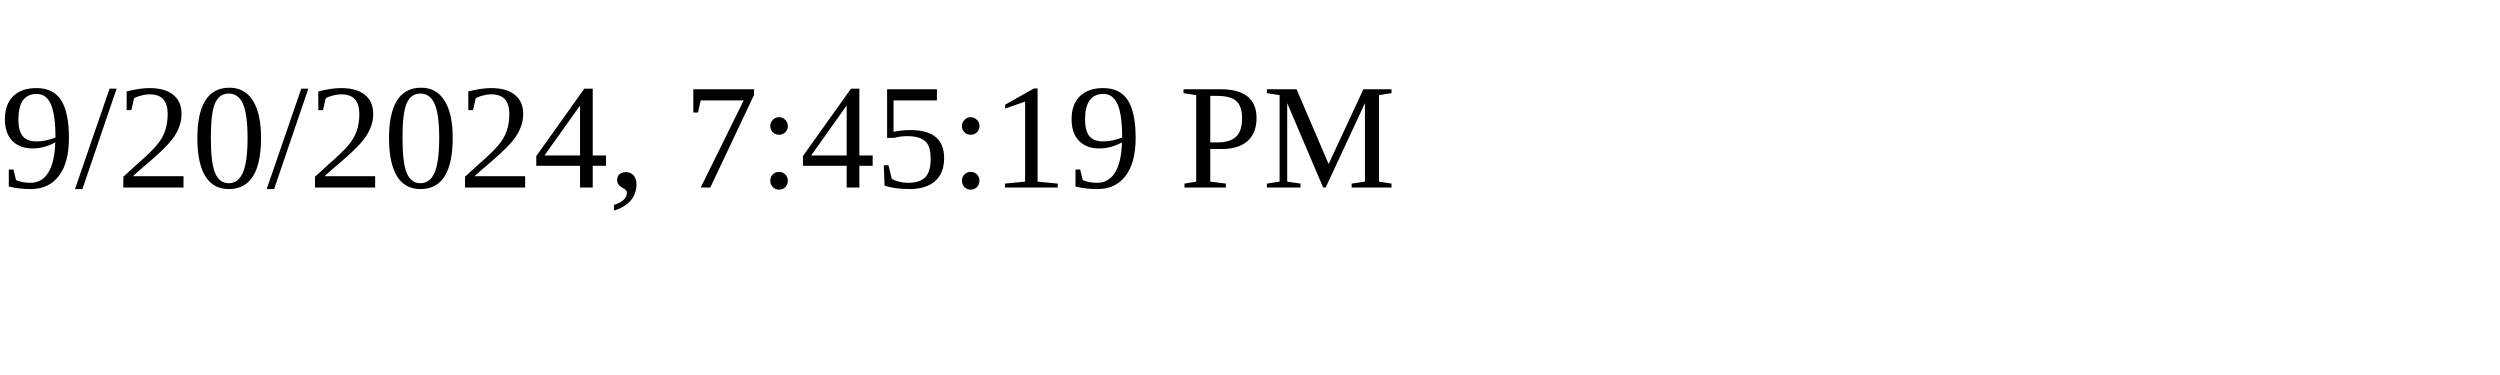
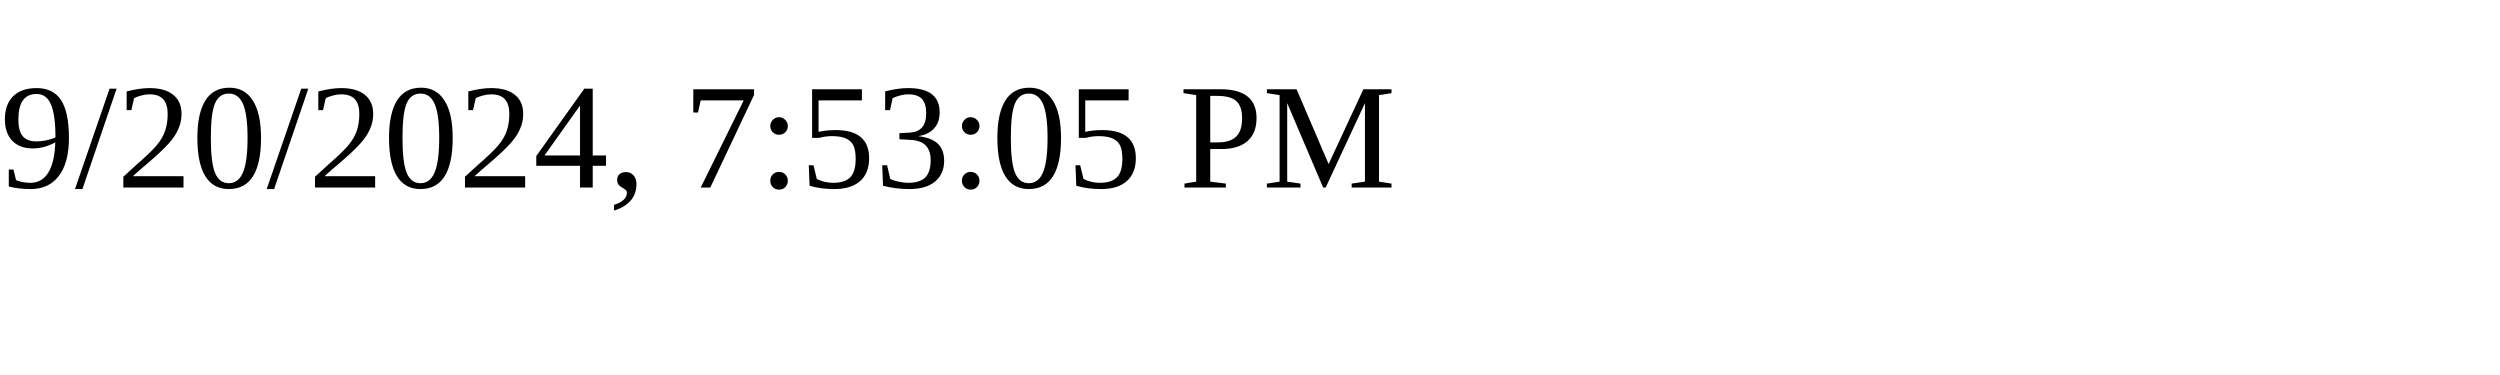
<svg xmlns="http://www.w3.org/2000/svg" height="30" width="200">
-   <text x="0" y="15">9/20/2024, 7:45:19 PM</text>
+   <text x="0" y="15">9/20/2024, 7:53:05 PM</text>
</svg>
